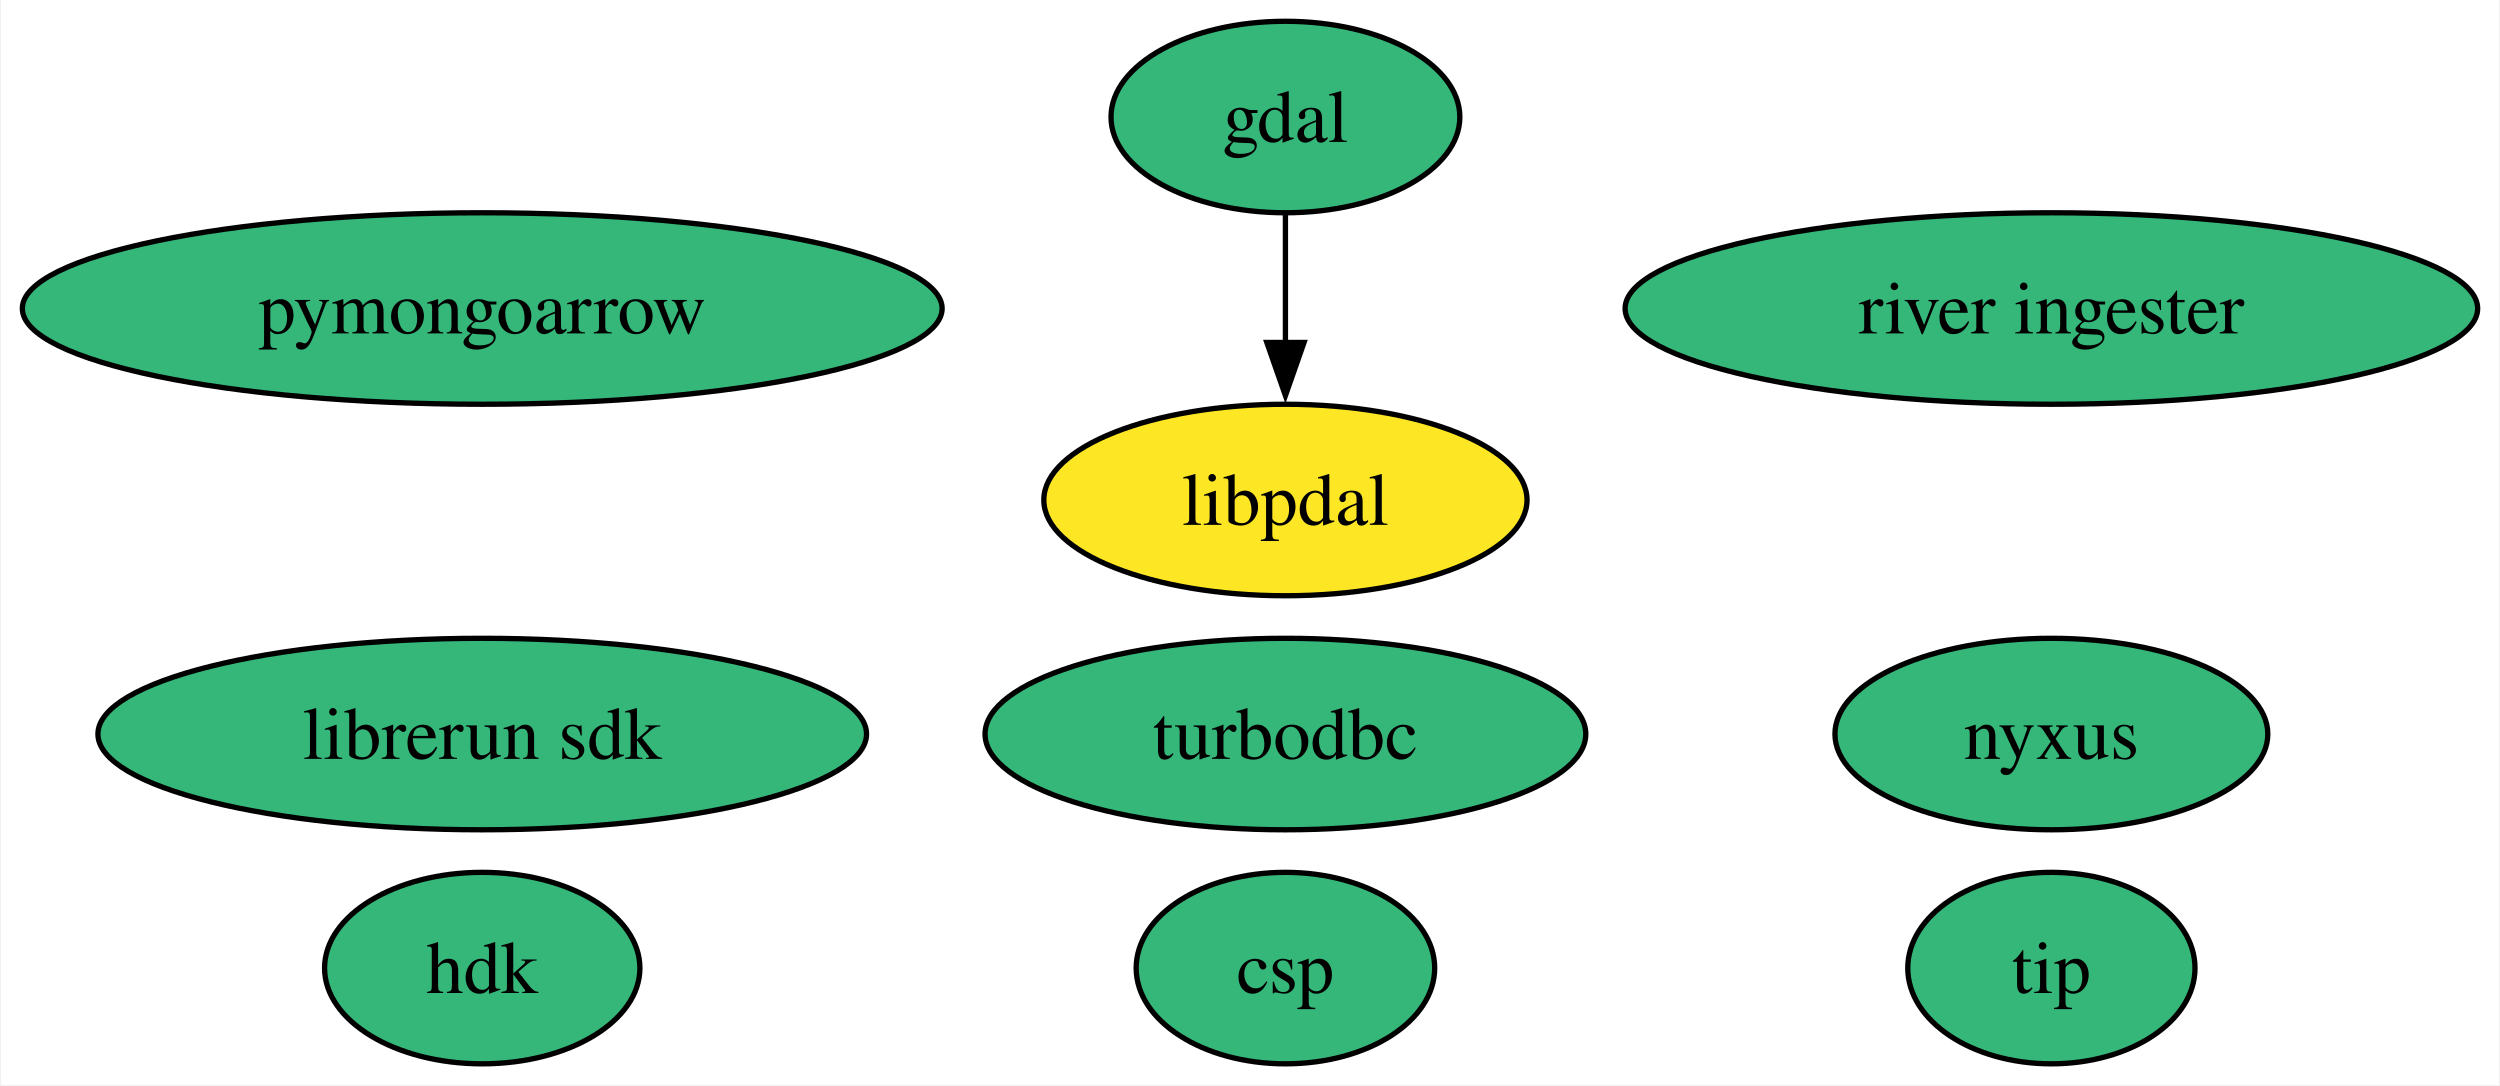
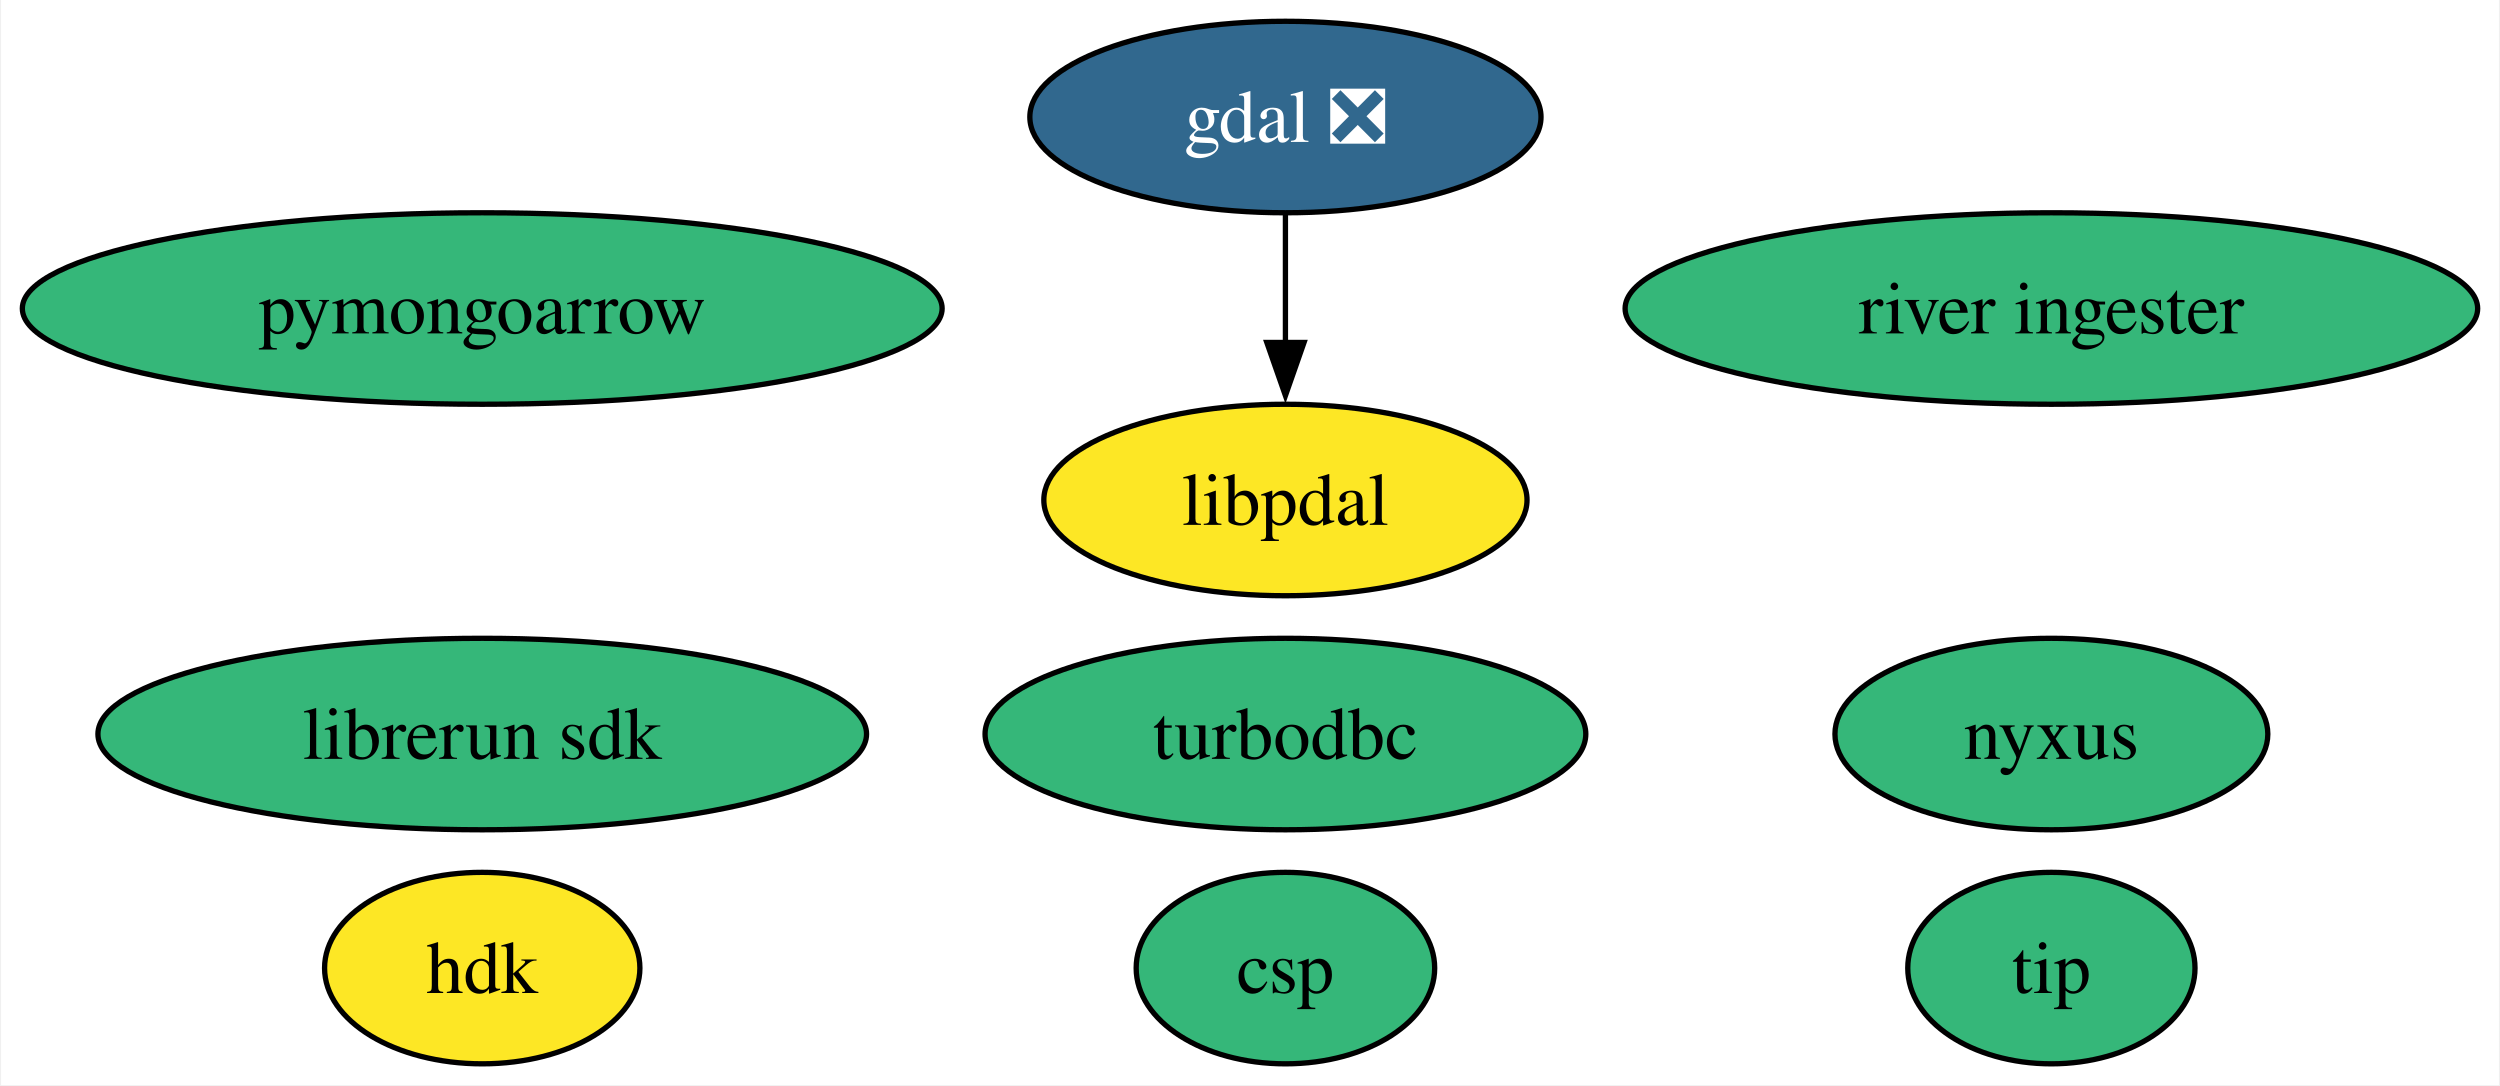
<svg xmlns="http://www.w3.org/2000/svg" xmlns:xlink="http://www.w3.org/1999/xlink" width="470pt" height="204pt" viewBox="0.00 0.00 469.60 204.00">
  <g id="graph0" class="graph" transform="scale(1 1) rotate(0) translate(4 200)">
    <polygon fill="white" stroke="none" points="-4,4 -4,-200 465.6,-200 465.6,4 -4,4" />
    <g id="node1" class="node">
      <g id="a_node1">
-         <a xlink:href="https://github.com/conda-forge/gdal-feedstock" xlink:title="gdal">
-           <ellipse fill="#35b779" stroke="black" cx="237.46" cy="-178" rx="32.79" ry="18" />
-           <text text-anchor="middle" x="237.46" y="-173.32" font-family="Times,serif" font-size="14.00">gdal</text>
+         <a xlink:href="https://github.com/conda-forge/gdal-feedstock/pull/964" xlink:title="gdal ❎">
+           <ellipse fill="#31688e" stroke="black" cx="237.46" cy="-178" rx="48.05" ry="18" />
+           <text text-anchor="middle" x="237.46" y="-173.32" font-family="Times,serif" font-size="14.00" fill="white">gdal ❎</text>
        </a>
      </g>
    </g>
    <g id="node10" class="node">
      <g id="a_node10">
        <a xlink:href="https://github.com/conda-forge/libpdal-feedstock" xlink:title="libpdal">
          <ellipse fill="#fde725" stroke="black" cx="237.46" cy="-106" rx="45.42" ry="18" />
          <text text-anchor="middle" x="237.46" y="-101.33" font-family="Times,serif" font-size="14.00">libpdal</text>
        </a>
      </g>
    </g>
    <g id="edge1" class="edge">
      <path fill="none" stroke="black" d="M237.46,-159.7C237.46,-152.41 237.46,-143.73 237.46,-135.54" />
      <polygon fill="black" stroke="black" points="240.96,-135.62 237.46,-125.62 233.96,-135.62 240.96,-135.62" />
    </g>
    <g id="node2" class="node">
      <g id="a_node2">
        <a xlink:href="https://github.com/conda-forge/turbodbc-feedstock" xlink:title="turbodbc">
          <ellipse fill="#35b779" stroke="black" cx="237.46" cy="-62" rx="56.47" ry="18" />
          <text text-anchor="middle" x="237.46" y="-57.33" font-family="Times,serif" font-size="14.00">turbodbc</text>
        </a>
      </g>
    </g>
    <g id="node3" class="node">
      <g id="a_node3">
        <a xlink:href="https://github.com/conda-forge/pymongoarrow-feedstock" xlink:title="pymongoarrow">
          <ellipse fill="#35b779" stroke="black" cx="86.46" cy="-142" rx="86.46" ry="18" />
          <text text-anchor="middle" x="86.46" y="-137.32" font-family="Times,serif" font-size="14.00">pymongoarrow</text>
        </a>
      </g>
    </g>
    <g id="node4" class="node">
      <g id="a_node4">
        <a xlink:href="https://github.com/conda-forge/hdk-feedstock" xlink:title="hdk">
-           <ellipse fill="#35b779" stroke="black" cx="86.46" cy="-18" rx="29.64" ry="18" />
+           <ellipse fill="#fde725" stroke="black" cx="86.46" cy="-18" rx="29.64" ry="18" />
          <text text-anchor="middle" x="86.46" y="-13.32" font-family="Times,serif" font-size="14.00">hdk</text>
        </a>
      </g>
    </g>
    <g id="node5" class="node">
      <g id="a_node5">
        <a xlink:href="https://github.com/conda-forge/nyxus-feedstock" xlink:title="nyxus">
          <ellipse fill="#35b779" stroke="black" cx="381.46" cy="-62" rx="40.69" ry="18" />
          <text text-anchor="middle" x="381.46" y="-57.33" font-family="Times,serif" font-size="14.00">nyxus</text>
        </a>
      </g>
    </g>
    <g id="node6" class="node">
      <g id="a_node6">
        <a xlink:href="https://github.com/conda-forge/tip-feedstock" xlink:title="tip">
          <ellipse fill="#35b779" stroke="black" cx="381.46" cy="-18" rx="27" ry="18" />
          <text text-anchor="middle" x="381.46" y="-13.32" font-family="Times,serif" font-size="14.00">tip</text>
        </a>
      </g>
    </g>
    <g id="node7" class="node">
      <g id="a_node7">
        <a xlink:href="https://github.com/conda-forge/river-ingester-feedstock" xlink:title="river ingester">
          <ellipse fill="#35b779" stroke="black" cx="381.46" cy="-142" rx="80.14" ry="18" />
          <text text-anchor="middle" x="381.46" y="-137.32" font-family="Times,serif" font-size="14.00">river ingester</text>
        </a>
      </g>
    </g>
    <g id="node8" class="node">
      <g id="a_node8">
        <a xlink:href="https://github.com/conda-forge/librerun-sdk-feedstock" xlink:title="librerun sdk">
          <ellipse fill="#35b779" stroke="black" cx="86.46" cy="-62" rx="72.25" ry="18" />
          <text text-anchor="middle" x="86.46" y="-57.33" font-family="Times,serif" font-size="14.00">librerun sdk</text>
        </a>
      </g>
    </g>
    <g id="node9" class="node">
      <g id="a_node9">
        <a xlink:href="https://github.com/conda-forge/csp-feedstock" xlink:title="csp">
          <ellipse fill="#35b779" stroke="black" cx="237.46" cy="-18" rx="28.06" ry="18" />
          <text text-anchor="middle" x="237.46" y="-13.32" font-family="Times,serif" font-size="14.00">csp</text>
        </a>
      </g>
    </g>
  </g>
</svg>
